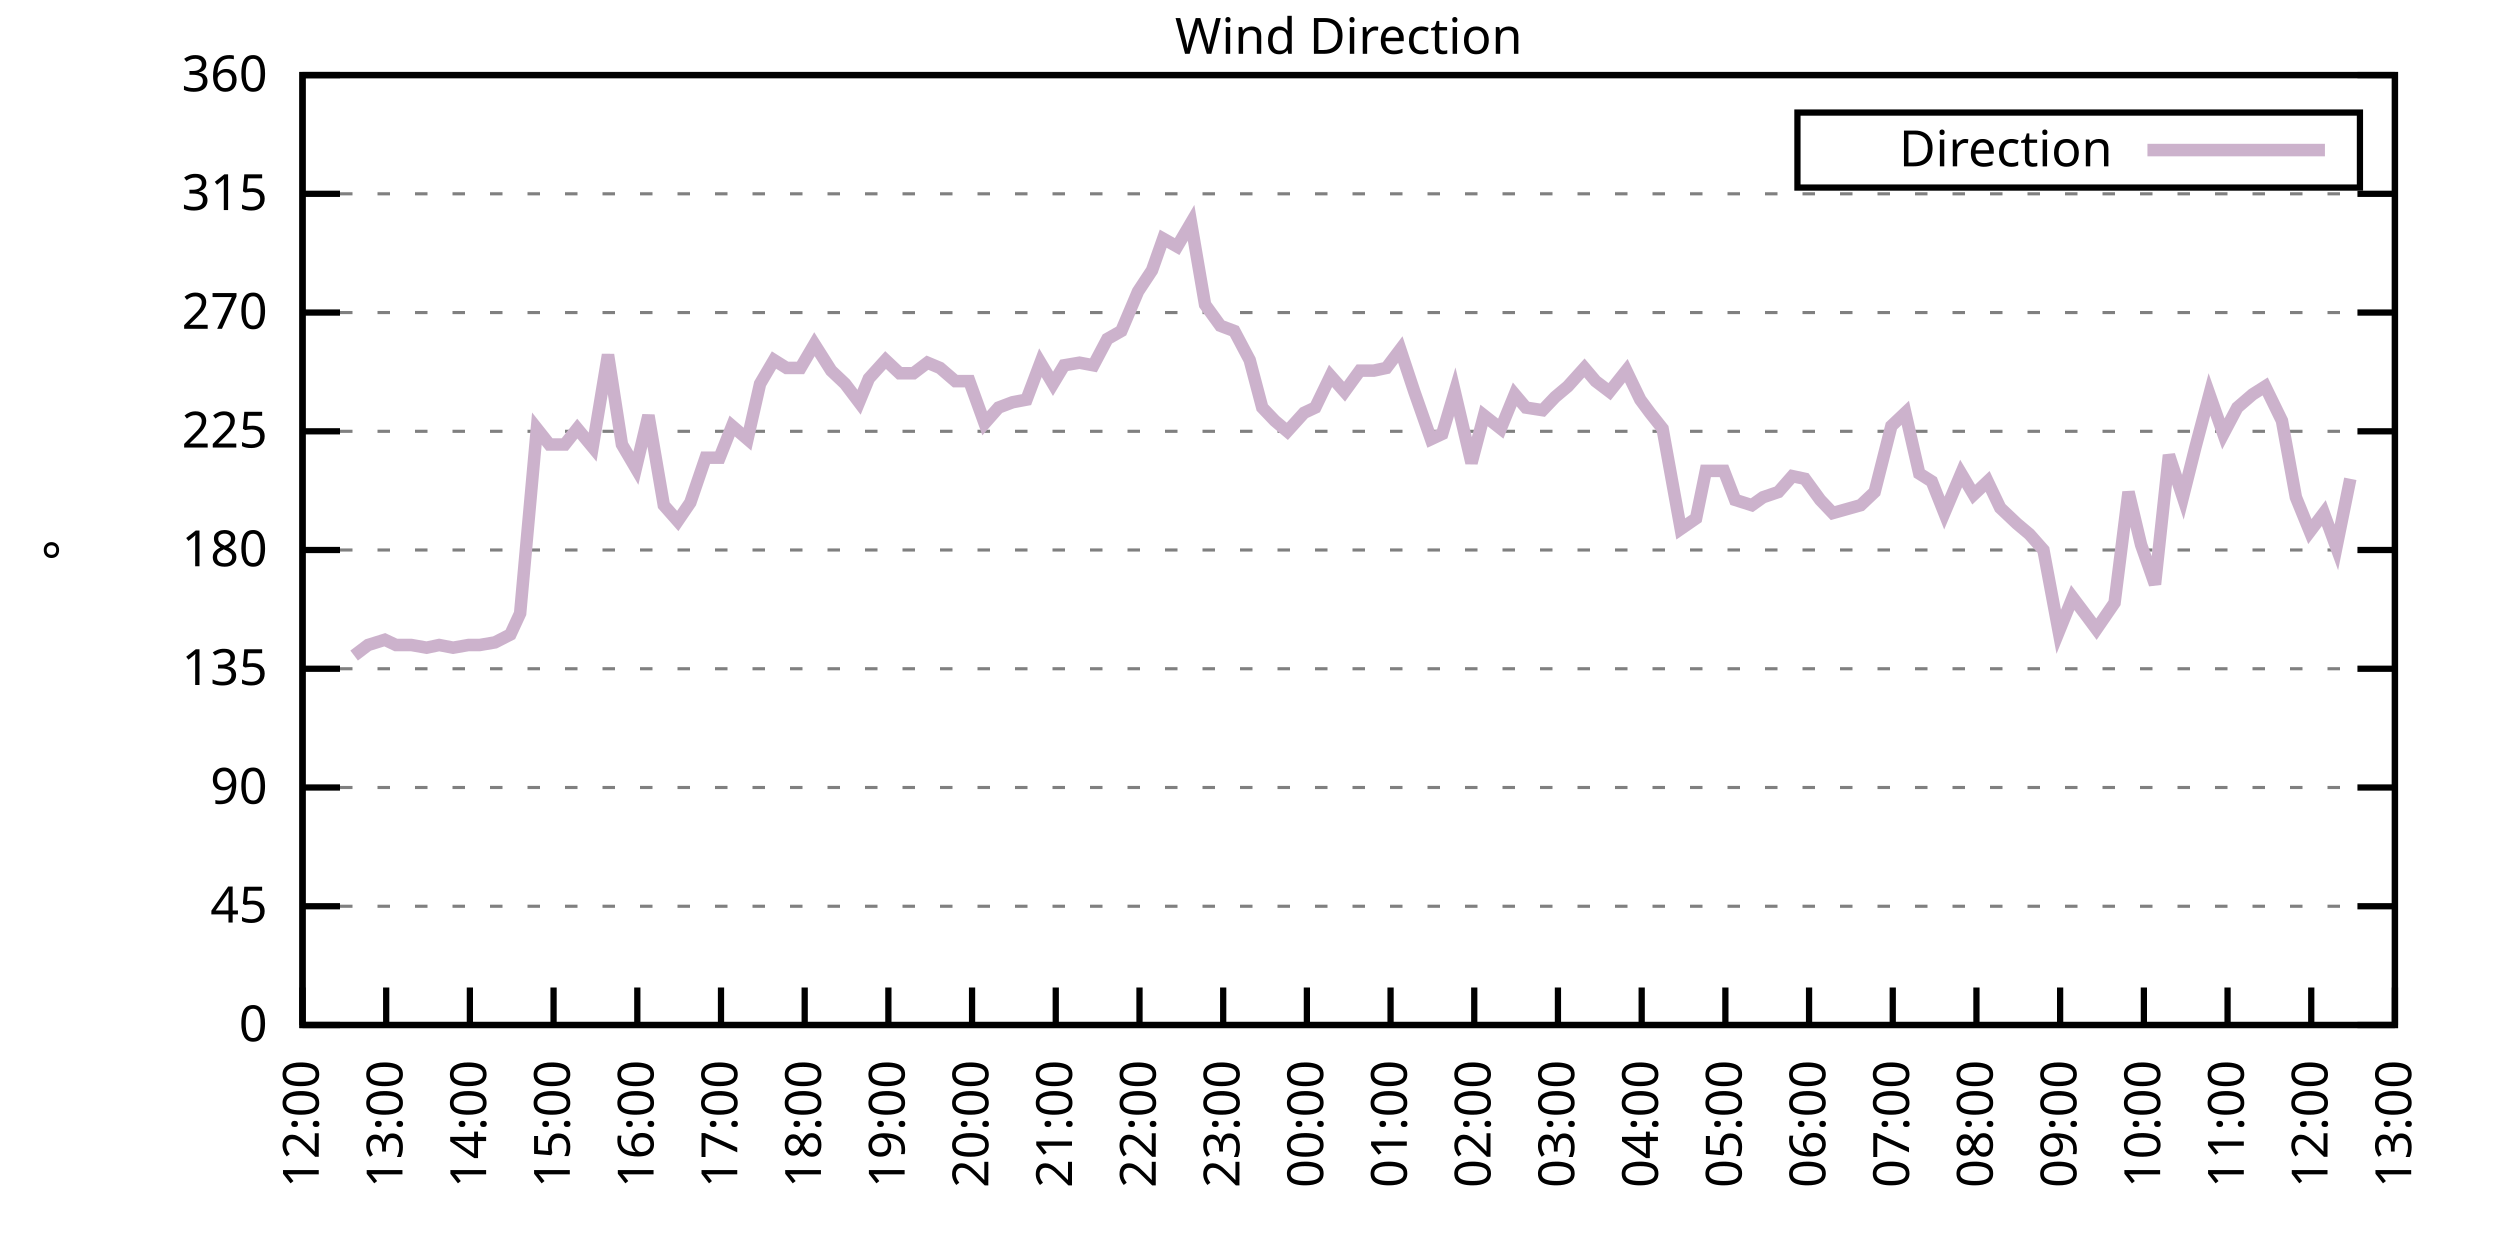
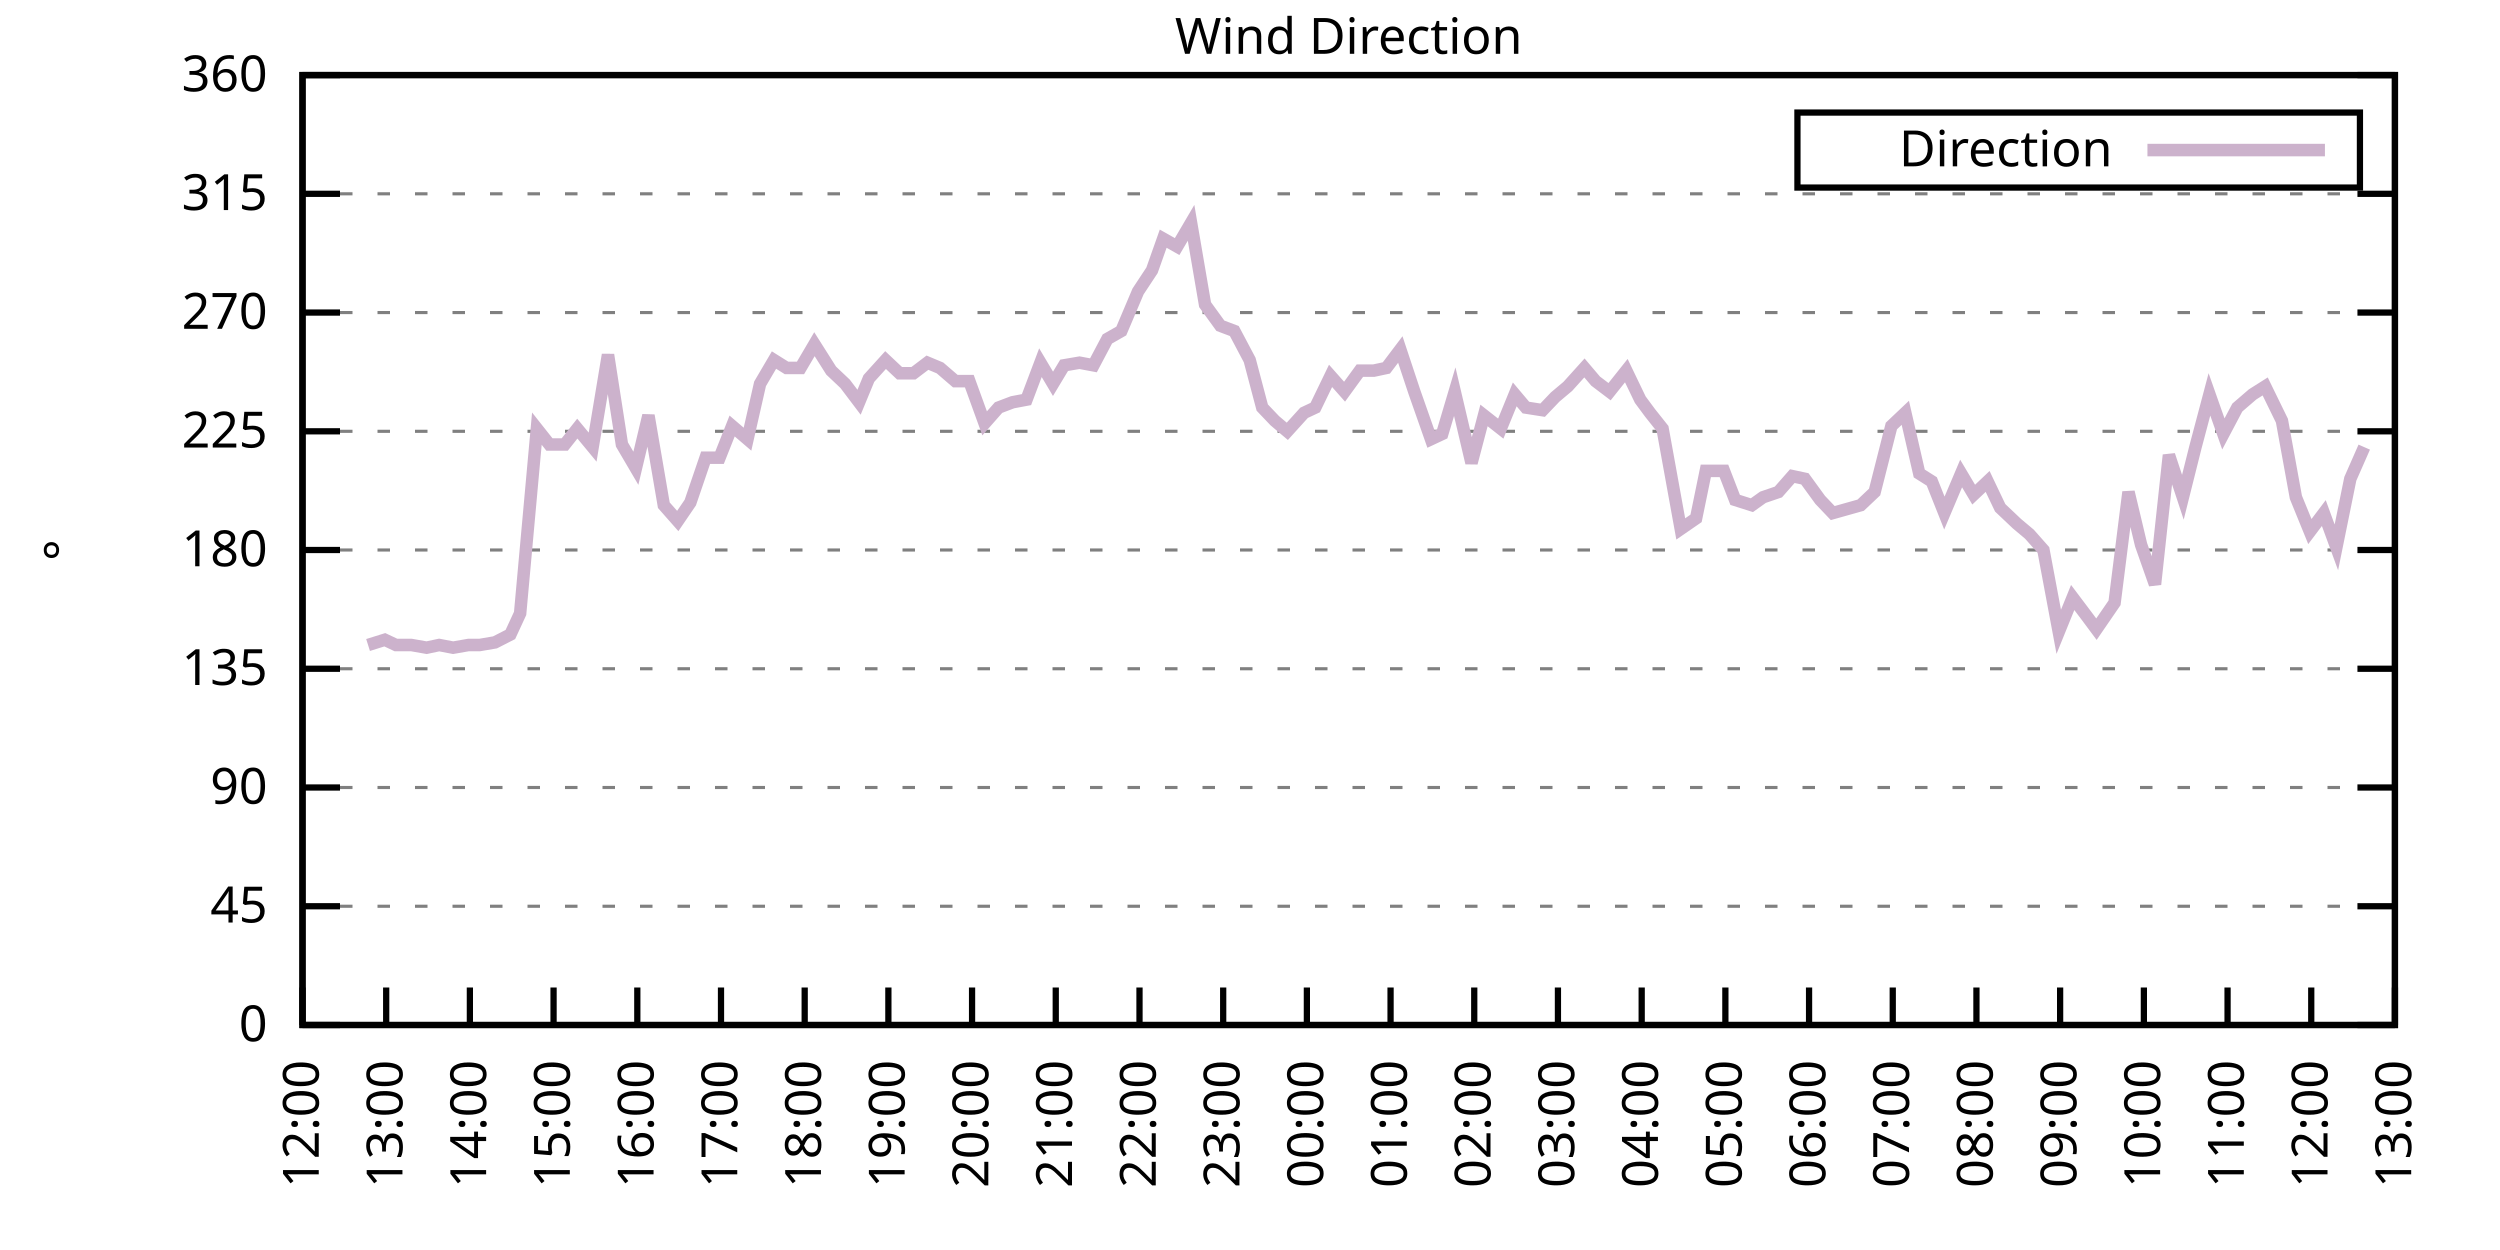
<svg xmlns="http://www.w3.org/2000/svg" xmlns:xlink="http://www.w3.org/1999/xlink" width="400" height="200" viewBox="0 0 400 200">
  <g id="gnuplot_canvas">
    <rect x="0" y="0" width="400" height="200" fill="none" />
    <defs>
      <circle id="gpDot" r="0.5" stroke-width="0.5" stroke="currentColor" />
      <path id="gpPt0" stroke-width="0.333" stroke="currentColor" d="M-1,0 h2 M0,-1 v2" />
      <path id="gpPt1" stroke-width="0.333" stroke="currentColor" d="M-1,-1 L1,1 M1,-1 L-1,1" />
      <path id="gpPt2" stroke-width="0.333" stroke="currentColor" d="M-1,0 L1,0 M0,-1 L0,1 M-1,-1 L1,1 M-1,1 L1,-1" />
      <rect id="gpPt3" stroke-width="0.333" stroke="currentColor" x="-1" y="-1" width="2" height="2" />
      <rect id="gpPt4" stroke-width="0.333" stroke="currentColor" fill="currentColor" x="-1" y="-1" width="2" height="2" />
      <circle id="gpPt5" stroke-width="0.333" stroke="currentColor" cx="0" cy="0" r="1" />
      <use xlink:href="#gpPt5" id="gpPt6" fill="currentColor" stroke="none" />
      <path id="gpPt7" stroke-width="0.333" stroke="currentColor" d="M0,-1.33 L-1.33,0.67 L1.33,0.67 z" />
      <use xlink:href="#gpPt7" id="gpPt8" fill="currentColor" stroke="none" />
      <use xlink:href="#gpPt7" id="gpPt9" stroke="currentColor" transform="rotate(180)" />
      <use xlink:href="#gpPt9" id="gpPt10" fill="currentColor" stroke="none" />
      <use xlink:href="#gpPt3" id="gpPt11" stroke="currentColor" transform="rotate(45)" />
      <use xlink:href="#gpPt11" id="gpPt12" fill="currentColor" stroke="none" />
      <path id="gpPt13" stroke-width="0.333" stroke="currentColor" d="M0,1.330 L1.265,0.411 L0.782,-1.067 L-0.782,-1.076 L-1.265,0.411 z" />
      <use xlink:href="#gpPt13" id="gpPt14" fill="currentColor" stroke="none" />
      <filter id="textbox" filterUnits="objectBoundingBox" x="0" y="0" height="1" width="1">
        <feFlood flood-color="white" flood-opacity="1" result="bgnd" />
        <feComposite in="SourceGraphic" in2="bgnd" operator="atop" />
      </filter>
      <filter id="greybox" filterUnits="objectBoundingBox" x="0" y="0" height="1" width="1">
        <feFlood flood-color="lightgrey" flood-opacity="1" result="grey" />
        <feComposite in="SourceGraphic" in2="grey" operator="atop" />
      </filter>
    </defs>
    <g fill="none" color="white" stroke="currentColor" stroke-width="1.00" stroke-linecap="butt" stroke-linejoin="miter">
</g>
    <g fill="none" color="black" stroke="currentColor" stroke-width="1.00" stroke-linecap="butt" stroke-linejoin="miter">
      <g stroke="none" shape-rendering="crispEdges">
        <polygon fill="rgb(255, 255, 255)" points="48.40,164.00 383.18,164.00 383.18,12.02 48.40,12.02 " />
      </g>
    </g>
    <g fill="none" color="black" stroke="currentColor" stroke-width="1.00" stroke-linecap="butt" stroke-linejoin="miter">
</g>
    <g fill="none" color="black" stroke="black" stroke-width="0.50" stroke-linecap="butt" stroke-linejoin="miter">
</g>
    <g fill="none" color="gray" stroke="currentColor" stroke-width="0.50" stroke-linecap="butt" stroke-linejoin="miter">
      <path stroke="gray" stroke-dasharray="2,4" class="gridline" d="M48.40,164.00 L383.19,164.00  " />
    </g>
    <g fill="none" color="gray" stroke="gray" stroke-width="1.00" stroke-linecap="butt" stroke-linejoin="miter">
</g>
    <g fill="none" color="black" stroke="currentColor" stroke-width="1.00" stroke-linecap="butt" stroke-linejoin="miter">
      <path stroke="black" d="M48.40,164.00 L54.40,164.00 M383.19,164.00 L377.19,164.00  " />
      <g transform="translate(42.80,166.60)" stroke="none" fill="black" font-family="Sans" font-size="8.00" text-anchor="end">
        <text>
          <tspan font-family="Sans"> 0</tspan>
        </text>
      </g>
    </g>
    <g fill="none" color="black" stroke="currentColor" stroke-width="1.00" stroke-linecap="butt" stroke-linejoin="miter">
</g>
    <g fill="none" color="black" stroke="black" stroke-width="0.50" stroke-linecap="butt" stroke-linejoin="miter">
</g>
    <g fill="none" color="gray" stroke="currentColor" stroke-width="0.50" stroke-linecap="butt" stroke-linejoin="miter">
      <path stroke="gray" stroke-dasharray="2,4" class="gridline" d="M48.40,145.00 L383.19,145.00  " />
    </g>
    <g fill="none" color="gray" stroke="gray" stroke-width="1.00" stroke-linecap="butt" stroke-linejoin="miter">
</g>
    <g fill="none" color="black" stroke="currentColor" stroke-width="1.00" stroke-linecap="butt" stroke-linejoin="miter">
      <path stroke="black" d="M48.40,145.00 L54.40,145.00 M383.19,145.00 L377.19,145.00  " />
      <g transform="translate(42.80,147.60)" stroke="none" fill="black" font-family="Sans" font-size="8.00" text-anchor="end">
        <text>
          <tspan font-family="Sans"> 45</tspan>
        </text>
      </g>
    </g>
    <g fill="none" color="black" stroke="currentColor" stroke-width="1.00" stroke-linecap="butt" stroke-linejoin="miter">
</g>
    <g fill="none" color="black" stroke="black" stroke-width="0.50" stroke-linecap="butt" stroke-linejoin="miter">
</g>
    <g fill="none" color="gray" stroke="currentColor" stroke-width="0.50" stroke-linecap="butt" stroke-linejoin="miter">
      <path stroke="gray" stroke-dasharray="2,4" class="gridline" d="M48.40,126.00 L383.19,126.00  " />
    </g>
    <g fill="none" color="gray" stroke="gray" stroke-width="1.00" stroke-linecap="butt" stroke-linejoin="miter">
</g>
    <g fill="none" color="black" stroke="currentColor" stroke-width="1.00" stroke-linecap="butt" stroke-linejoin="miter">
      <path stroke="black" d="M48.40,126.00 L54.40,126.00 M383.19,126.00 L377.19,126.00  " />
      <g transform="translate(42.80,128.60)" stroke="none" fill="black" font-family="Sans" font-size="8.00" text-anchor="end">
        <text>
          <tspan font-family="Sans"> 90</tspan>
        </text>
      </g>
    </g>
    <g fill="none" color="black" stroke="currentColor" stroke-width="1.00" stroke-linecap="butt" stroke-linejoin="miter">
</g>
    <g fill="none" color="black" stroke="black" stroke-width="0.50" stroke-linecap="butt" stroke-linejoin="miter">
</g>
    <g fill="none" color="gray" stroke="currentColor" stroke-width="0.50" stroke-linecap="butt" stroke-linejoin="miter">
      <path stroke="gray" stroke-dasharray="2,4" class="gridline" d="M48.40,107.00 L383.19,107.00  " />
    </g>
    <g fill="none" color="gray" stroke="gray" stroke-width="1.00" stroke-linecap="butt" stroke-linejoin="miter">
</g>
    <g fill="none" color="black" stroke="currentColor" stroke-width="1.00" stroke-linecap="butt" stroke-linejoin="miter">
      <path stroke="black" d="M48.40,107.00 L54.40,107.00 M383.19,107.00 L377.19,107.00  " />
      <g transform="translate(42.80,109.60)" stroke="none" fill="black" font-family="Sans" font-size="8.00" text-anchor="end">
        <text>
          <tspan font-family="Sans"> 135</tspan>
        </text>
      </g>
    </g>
    <g fill="none" color="black" stroke="currentColor" stroke-width="1.00" stroke-linecap="butt" stroke-linejoin="miter">
</g>
    <g fill="none" color="black" stroke="black" stroke-width="0.50" stroke-linecap="butt" stroke-linejoin="miter">
</g>
    <g fill="none" color="gray" stroke="currentColor" stroke-width="0.50" stroke-linecap="butt" stroke-linejoin="miter">
      <path stroke="gray" stroke-dasharray="2,4" class="gridline" d="M48.40,88.00 L383.19,88.00  " />
    </g>
    <g fill="none" color="gray" stroke="gray" stroke-width="1.00" stroke-linecap="butt" stroke-linejoin="miter">
</g>
    <g fill="none" color="black" stroke="currentColor" stroke-width="1.00" stroke-linecap="butt" stroke-linejoin="miter">
      <path stroke="black" d="M48.40,88.00 L54.40,88.00 M383.19,88.00 L377.19,88.00  " />
      <g transform="translate(42.80,90.60)" stroke="none" fill="black" font-family="Sans" font-size="8.00" text-anchor="end">
        <text>
          <tspan font-family="Sans"> 180</tspan>
        </text>
      </g>
    </g>
    <g fill="none" color="black" stroke="currentColor" stroke-width="1.00" stroke-linecap="butt" stroke-linejoin="miter">
</g>
    <g fill="none" color="black" stroke="black" stroke-width="0.50" stroke-linecap="butt" stroke-linejoin="miter">
</g>
    <g fill="none" color="gray" stroke="currentColor" stroke-width="0.50" stroke-linecap="butt" stroke-linejoin="miter">
      <path stroke="gray" stroke-dasharray="2,4" class="gridline" d="M48.40,69.01 L383.19,69.01  " />
    </g>
    <g fill="none" color="gray" stroke="gray" stroke-width="1.00" stroke-linecap="butt" stroke-linejoin="miter">
</g>
    <g fill="none" color="black" stroke="currentColor" stroke-width="1.00" stroke-linecap="butt" stroke-linejoin="miter">
      <path stroke="black" d="M48.40,69.01 L54.40,69.01 M383.19,69.01 L377.19,69.01  " />
      <g transform="translate(42.80,71.61)" stroke="none" fill="black" font-family="Sans" font-size="8.00" text-anchor="end">
        <text>
          <tspan font-family="Sans"> 225</tspan>
        </text>
      </g>
    </g>
    <g fill="none" color="black" stroke="currentColor" stroke-width="1.00" stroke-linecap="butt" stroke-linejoin="miter">
</g>
    <g fill="none" color="black" stroke="black" stroke-width="0.50" stroke-linecap="butt" stroke-linejoin="miter">
</g>
    <g fill="none" color="gray" stroke="currentColor" stroke-width="0.50" stroke-linecap="butt" stroke-linejoin="miter">
      <path stroke="gray" stroke-dasharray="2,4" class="gridline" d="M48.40,50.01 L383.19,50.01  " />
    </g>
    <g fill="none" color="gray" stroke="gray" stroke-width="1.00" stroke-linecap="butt" stroke-linejoin="miter">
</g>
    <g fill="none" color="black" stroke="currentColor" stroke-width="1.00" stroke-linecap="butt" stroke-linejoin="miter">
      <path stroke="black" d="M48.40,50.01 L54.40,50.01 M383.19,50.01 L377.19,50.01  " />
      <g transform="translate(42.80,52.61)" stroke="none" fill="black" font-family="Sans" font-size="8.00" text-anchor="end">
        <text>
          <tspan font-family="Sans"> 270</tspan>
        </text>
      </g>
    </g>
    <g fill="none" color="black" stroke="currentColor" stroke-width="1.00" stroke-linecap="butt" stroke-linejoin="miter">
</g>
    <g fill="none" color="black" stroke="black" stroke-width="0.50" stroke-linecap="butt" stroke-linejoin="miter">
</g>
    <g fill="none" color="gray" stroke="currentColor" stroke-width="0.50" stroke-linecap="butt" stroke-linejoin="miter">
      <path stroke="gray" stroke-dasharray="2,4" class="gridline" d="M48.40,31.01 L383.19,31.01  " />
    </g>
    <g fill="none" color="gray" stroke="gray" stroke-width="1.00" stroke-linecap="butt" stroke-linejoin="miter">
</g>
    <g fill="none" color="black" stroke="currentColor" stroke-width="1.00" stroke-linecap="butt" stroke-linejoin="miter">
      <path stroke="black" d="M48.40,31.01 L54.40,31.01 M383.19,31.01 L377.19,31.01  " />
      <g transform="translate(42.80,33.61)" stroke="none" fill="black" font-family="Sans" font-size="8.00" text-anchor="end">
        <text>
          <tspan font-family="Sans"> 315</tspan>
        </text>
      </g>
    </g>
    <g fill="none" color="black" stroke="currentColor" stroke-width="1.00" stroke-linecap="butt" stroke-linejoin="miter">
</g>
    <g fill="none" color="black" stroke="black" stroke-width="0.50" stroke-linecap="butt" stroke-linejoin="miter">
</g>
    <g fill="none" color="gray" stroke="currentColor" stroke-width="0.50" stroke-linecap="butt" stroke-linejoin="miter">
      <path stroke="gray" stroke-dasharray="2,4" class="gridline" d="M48.40,12.01 L383.19,12.01  " />
    </g>
    <g fill="none" color="gray" stroke="gray" stroke-width="1.00" stroke-linecap="butt" stroke-linejoin="miter">
</g>
    <g fill="none" color="black" stroke="currentColor" stroke-width="1.00" stroke-linecap="butt" stroke-linejoin="miter">
      <path stroke="black" d="M48.40,12.01 L54.40,12.01 M383.19,12.01 L377.19,12.01  " />
      <g transform="translate(42.80,14.61)" stroke="none" fill="black" font-family="Sans" font-size="8.00" text-anchor="end">
        <text>
          <tspan font-family="Sans"> 360</tspan>
        </text>
      </g>
    </g>
    <g fill="none" color="black" stroke="currentColor" stroke-width="1.00" stroke-linecap="butt" stroke-linejoin="miter">
      <path stroke="black" d="M48.40,164.00 L48.40,158.00  " />
      <g transform="translate(51.00,169.60) rotate(270.00)" stroke="none" fill="black" font-family="Sans" font-size="8.00" text-anchor="end">
        <text>
          <tspan font-family="Sans">12:00</tspan>
        </text>
      </g>
    </g>
    <g fill="none" color="black" stroke="currentColor" stroke-width="1.00" stroke-linecap="butt" stroke-linejoin="miter">
      <path stroke="black" d="M61.79,164.00 L61.79,158.00  " />
      <g transform="translate(64.39,169.60) rotate(270.00)" stroke="none" fill="black" font-family="Sans" font-size="8.00" text-anchor="end">
        <text>
          <tspan font-family="Sans">13:00</tspan>
        </text>
      </g>
    </g>
    <g fill="none" color="black" stroke="currentColor" stroke-width="1.00" stroke-linecap="butt" stroke-linejoin="miter">
      <path stroke="black" d="M75.18,164.00 L75.18,158.00  " />
      <g transform="translate(77.78,169.60) rotate(270.00)" stroke="none" fill="black" font-family="Sans" font-size="8.00" text-anchor="end">
        <text>
          <tspan font-family="Sans">14:00</tspan>
        </text>
      </g>
    </g>
    <g fill="none" color="black" stroke="currentColor" stroke-width="1.00" stroke-linecap="butt" stroke-linejoin="miter">
      <path stroke="black" d="M88.57,164.00 L88.57,158.00  " />
      <g transform="translate(91.17,169.60) rotate(270.00)" stroke="none" fill="black" font-family="Sans" font-size="8.00" text-anchor="end">
        <text>
          <tspan font-family="Sans">15:00</tspan>
        </text>
      </g>
    </g>
    <g fill="none" color="black" stroke="currentColor" stroke-width="1.00" stroke-linecap="butt" stroke-linejoin="miter">
      <path stroke="black" d="M101.97,164.00 L101.97,158.00  " />
      <g transform="translate(104.57,169.60) rotate(270.00)" stroke="none" fill="black" font-family="Sans" font-size="8.00" text-anchor="end">
        <text>
          <tspan font-family="Sans">16:00</tspan>
        </text>
      </g>
    </g>
    <g fill="none" color="black" stroke="currentColor" stroke-width="1.00" stroke-linecap="butt" stroke-linejoin="miter">
      <path stroke="black" d="M115.36,164.00 L115.36,158.00  " />
      <g transform="translate(117.96,169.60) rotate(270.00)" stroke="none" fill="black" font-family="Sans" font-size="8.00" text-anchor="end">
        <text>
          <tspan font-family="Sans">17:00</tspan>
        </text>
      </g>
    </g>
    <g fill="none" color="black" stroke="currentColor" stroke-width="1.00" stroke-linecap="butt" stroke-linejoin="miter">
      <path stroke="black" d="M128.75,164.00 L128.75,158.00  " />
      <g transform="translate(131.35,169.60) rotate(270.00)" stroke="none" fill="black" font-family="Sans" font-size="8.00" text-anchor="end">
        <text>
          <tspan font-family="Sans">18:00</tspan>
        </text>
      </g>
    </g>
    <g fill="none" color="black" stroke="currentColor" stroke-width="1.00" stroke-linecap="butt" stroke-linejoin="miter">
      <path stroke="black" d="M142.14,164.00 L142.14,158.00  " />
      <g transform="translate(144.74,169.60) rotate(270.00)" stroke="none" fill="black" font-family="Sans" font-size="8.00" text-anchor="end">
        <text>
          <tspan font-family="Sans">19:00</tspan>
        </text>
      </g>
    </g>
    <g fill="none" color="black" stroke="currentColor" stroke-width="1.00" stroke-linecap="butt" stroke-linejoin="miter">
      <path stroke="black" d="M155.53,164.00 L155.53,158.00  " />
      <g transform="translate(158.13,169.60) rotate(270.00)" stroke="none" fill="black" font-family="Sans" font-size="8.00" text-anchor="end">
        <text>
          <tspan font-family="Sans">20:00</tspan>
        </text>
      </g>
    </g>
    <g fill="none" color="black" stroke="currentColor" stroke-width="1.00" stroke-linecap="butt" stroke-linejoin="miter">
      <path stroke="black" d="M168.92,164.00 L168.92,158.00  " />
      <g transform="translate(171.52,169.60) rotate(270.00)" stroke="none" fill="black" font-family="Sans" font-size="8.00" text-anchor="end">
        <text>
          <tspan font-family="Sans">21:00</tspan>
        </text>
      </g>
    </g>
    <g fill="none" color="black" stroke="currentColor" stroke-width="1.00" stroke-linecap="butt" stroke-linejoin="miter">
      <path stroke="black" d="M182.32,164.00 L182.32,158.00  " />
      <g transform="translate(184.92,169.60) rotate(270.00)" stroke="none" fill="black" font-family="Sans" font-size="8.00" text-anchor="end">
        <text>
          <tspan font-family="Sans">22:00</tspan>
        </text>
      </g>
    </g>
    <g fill="none" color="black" stroke="currentColor" stroke-width="1.00" stroke-linecap="butt" stroke-linejoin="miter">
      <path stroke="black" d="M195.71,164.00 L195.71,158.00  " />
      <g transform="translate(198.31,169.60) rotate(270.00)" stroke="none" fill="black" font-family="Sans" font-size="8.00" text-anchor="end">
        <text>
          <tspan font-family="Sans">23:00</tspan>
        </text>
      </g>
    </g>
    <g fill="none" color="black" stroke="currentColor" stroke-width="1.00" stroke-linecap="butt" stroke-linejoin="miter">
      <path stroke="black" d="M209.10,164.00 L209.10,158.00  " />
      <g transform="translate(211.70,169.60) rotate(270.00)" stroke="none" fill="black" font-family="Sans" font-size="8.00" text-anchor="end">
        <text>
          <tspan font-family="Sans">00:00</tspan>
        </text>
      </g>
    </g>
    <g fill="none" color="black" stroke="currentColor" stroke-width="1.00" stroke-linecap="butt" stroke-linejoin="miter">
      <path stroke="black" d="M222.49,164.00 L222.49,158.00  " />
      <g transform="translate(225.09,169.60) rotate(270.00)" stroke="none" fill="black" font-family="Sans" font-size="8.00" text-anchor="end">
        <text>
          <tspan font-family="Sans">01:00</tspan>
        </text>
      </g>
    </g>
    <g fill="none" color="black" stroke="currentColor" stroke-width="1.00" stroke-linecap="butt" stroke-linejoin="miter">
      <path stroke="black" d="M235.88,164.00 L235.88,158.00  " />
      <g transform="translate(238.48,169.60) rotate(270.00)" stroke="none" fill="black" font-family="Sans" font-size="8.00" text-anchor="end">
        <text>
          <tspan font-family="Sans">02:00</tspan>
        </text>
      </g>
    </g>
    <g fill="none" color="black" stroke="currentColor" stroke-width="1.00" stroke-linecap="butt" stroke-linejoin="miter">
      <path stroke="black" d="M249.27,164.00 L249.27,158.00  " />
      <g transform="translate(251.87,169.60) rotate(270.00)" stroke="none" fill="black" font-family="Sans" font-size="8.00" text-anchor="end">
        <text>
          <tspan font-family="Sans">03:00</tspan>
        </text>
      </g>
    </g>
    <g fill="none" color="black" stroke="currentColor" stroke-width="1.00" stroke-linecap="butt" stroke-linejoin="miter">
      <path stroke="black" d="M262.67,164.00 L262.67,158.00  " />
      <g transform="translate(265.27,169.60) rotate(270.00)" stroke="none" fill="black" font-family="Sans" font-size="8.00" text-anchor="end">
        <text>
          <tspan font-family="Sans">04:00</tspan>
        </text>
      </g>
    </g>
    <g fill="none" color="black" stroke="currentColor" stroke-width="1.00" stroke-linecap="butt" stroke-linejoin="miter">
      <path stroke="black" d="M276.06,164.00 L276.06,158.00  " />
      <g transform="translate(278.66,169.60) rotate(270.00)" stroke="none" fill="black" font-family="Sans" font-size="8.00" text-anchor="end">
        <text>
          <tspan font-family="Sans">05:00</tspan>
        </text>
      </g>
    </g>
    <g fill="none" color="black" stroke="currentColor" stroke-width="1.00" stroke-linecap="butt" stroke-linejoin="miter">
      <path stroke="black" d="M289.45,164.00 L289.45,158.00  " />
      <g transform="translate(292.05,169.60) rotate(270.00)" stroke="none" fill="black" font-family="Sans" font-size="8.00" text-anchor="end">
        <text>
          <tspan font-family="Sans">06:00</tspan>
        </text>
      </g>
    </g>
    <g fill="none" color="black" stroke="currentColor" stroke-width="1.00" stroke-linecap="butt" stroke-linejoin="miter">
      <path stroke="black" d="M302.84,164.00 L302.84,158.00  " />
      <g transform="translate(305.44,169.60) rotate(270.00)" stroke="none" fill="black" font-family="Sans" font-size="8.00" text-anchor="end">
        <text>
          <tspan font-family="Sans">07:00</tspan>
        </text>
      </g>
    </g>
    <g fill="none" color="black" stroke="currentColor" stroke-width="1.00" stroke-linecap="butt" stroke-linejoin="miter">
      <path stroke="black" d="M316.23,164.00 L316.23,158.00  " />
      <g transform="translate(318.83,169.60) rotate(270.00)" stroke="none" fill="black" font-family="Sans" font-size="8.00" text-anchor="end">
        <text>
          <tspan font-family="Sans">08:00</tspan>
        </text>
      </g>
    </g>
    <g fill="none" color="black" stroke="currentColor" stroke-width="1.00" stroke-linecap="butt" stroke-linejoin="miter">
      <path stroke="black" d="M329.62,164.00 L329.62,158.00  " />
      <g transform="translate(332.22,169.60) rotate(270.00)" stroke="none" fill="black" font-family="Sans" font-size="8.00" text-anchor="end">
        <text>
          <tspan font-family="Sans">09:00</tspan>
        </text>
      </g>
    </g>
    <g fill="none" color="black" stroke="currentColor" stroke-width="1.00" stroke-linecap="butt" stroke-linejoin="miter">
      <path stroke="black" d="M343.02,164.00 L343.02,158.00  " />
      <g transform="translate(345.62,169.60) rotate(270.00)" stroke="none" fill="black" font-family="Sans" font-size="8.00" text-anchor="end">
        <text>
          <tspan font-family="Sans">10:00</tspan>
        </text>
      </g>
    </g>
    <g fill="none" color="black" stroke="currentColor" stroke-width="1.00" stroke-linecap="butt" stroke-linejoin="miter">
      <path stroke="black" d="M356.41,164.00 L356.41,158.00  " />
      <g transform="translate(359.01,169.60) rotate(270.00)" stroke="none" fill="black" font-family="Sans" font-size="8.00" text-anchor="end">
        <text>
          <tspan font-family="Sans">11:00</tspan>
        </text>
      </g>
    </g>
    <g fill="none" color="black" stroke="currentColor" stroke-width="1.00" stroke-linecap="butt" stroke-linejoin="miter">
      <path stroke="black" d="M369.80,164.00 L369.80,158.00  " />
      <g transform="translate(372.40,169.60) rotate(270.00)" stroke="none" fill="black" font-family="Sans" font-size="8.00" text-anchor="end">
        <text>
          <tspan font-family="Sans">12:00</tspan>
        </text>
      </g>
    </g>
    <g fill="none" color="black" stroke="currentColor" stroke-width="1.00" stroke-linecap="butt" stroke-linejoin="miter">
      <path stroke="black" d="M383.19,164.00 L383.19,158.00  " />
      <g transform="translate(385.79,169.60) rotate(270.00)" stroke="none" fill="black" font-family="Sans" font-size="8.00" text-anchor="end">
        <text>
          <tspan font-family="Sans">13:00</tspan>
        </text>
      </g>
    </g>
    <g fill="none" color="black" stroke="currentColor" stroke-width="1.00" stroke-linecap="butt" stroke-linejoin="miter">
</g>
    <g fill="none" color="black" stroke="currentColor" stroke-width="1.00" stroke-linecap="butt" stroke-linejoin="miter">
      <path stroke="black" d="M48.40,12.01 L48.40,164.00 L383.19,164.00 L383.19,12.01 L48.40,12.01 Z  " />
    </g>
    <g fill="none" color="black" stroke="currentColor" stroke-width="1.00" stroke-linecap="butt" stroke-linejoin="miter">
</g>
    <g fill="none" color="black" stroke="currentColor" stroke-width="1.00" stroke-linecap="butt" stroke-linejoin="miter">
      <path stroke="black" d="M287.59,30.01 L287.59,18.01 L377.59,18.01 L377.59,30.01 L287.59,30.01 Z  " />
    </g>
    <g id="Wind_direction_plot_1">
      <g fill="none" color="white" stroke="black" stroke-width="2.00" stroke-linecap="butt" stroke-linejoin="miter">
</g>
      <g fill="none" color="black" stroke="currentColor" stroke-width="2.00" stroke-linecap="butt" stroke-linejoin="miter">
        <g transform="translate(337.99,26.61)" stroke="none" fill="black" font-family="Sans" font-size="8.00" text-anchor="end">
          <text>
            <tspan font-family="Sans">Direction</tspan>
          </text>
        </g>
      </g>
      <g fill="none" color="black" stroke="currentColor" stroke-width="2.00" stroke-linecap="butt" stroke-linejoin="miter">
-         <path stroke="rgb(204, 178, 204)" d="M343.59,24.01 L371.99,24.01 M56.66,104.89 L58.89,103.20 L61.57,102.36 L63.35,103.20 L65.81,103.20 L68.26,103.63   L70.27,103.20 L72.50,103.63 L74.96,103.20 L76.75,103.20 L79.20,102.78 L81.66,101.52 L83.22,98.14 L85.90,68.58   L87.91,71.12 L90.36,71.12 L92.37,68.58 L94.82,71.54 L97.28,56.76 L99.51,71.12 L101.74,74.92 L103.75,66.47   L106.21,80.83 L108.44,83.36 L110.45,80.41 L112.90,73.23 L115.13,73.23 L117.14,68.16 L119.60,70.27 L121.61,61.41   L123.84,57.61 L125.85,58.87 L128.08,58.87 L130.31,55.07 L132.99,59.30 L135.22,61.41 L137.45,64.36 L139.02,60.56   L141.69,57.61 L143.93,59.72 L146.16,59.72 L148.39,58.03 L150.40,58.87 L152.85,60.98 L155.09,60.98 L157.54,67.74   L159.77,65.21 L162.01,64.36 L164.24,63.94 L166.47,58.03 L168.48,61.41 L170.26,58.45 L172.72,58.03 L174.95,58.45   L177.18,54.23 L179.41,52.96 L182.09,46.63 L184.32,43.25 L186.11,38.19 L188.34,39.45 L190.57,35.65 L192.81,48.74   L195.26,52.12 L197.49,52.96 L199.95,57.61 L201.96,65.21 L203.97,67.32 L205.97,69.01 L208.65,66.05 L210.44,65.21   L212.89,60.14 L215.13,62.67 L217.58,59.30 L219.81,59.30 L221.82,58.87 L224.05,55.92 L226.29,62.67 L228.96,70.27   L230.75,69.43 L232.76,62.67 L235.44,74.07 L237.44,66.47 L240.12,68.58 L242.36,63.10 L244.14,65.21 L246.82,65.63   L248.83,63.52 L250.84,61.83 L253.51,58.87 L255.30,60.98 L257.53,62.67 L260.21,59.30 L262.44,63.94 L264.00,66.05   L266.01,68.58 L268.92,84.63 L271.37,82.94 L272.93,75.34 L275.83,75.34 L277.62,79.98 L280.30,80.83 L282.08,79.56   L284.54,78.72 L286.77,76.18 L288.78,76.61 L291.23,79.98 L293.24,82.09 L297.71,80.83 L299.94,78.72 L302.62,68.16   L304.85,66.05 L307.08,75.76 L309.09,77.03 L311.10,82.09 L313.78,75.76 L315.79,79.14 L318.02,77.03 L320.03,81.25   L322.70,83.78 L324.71,85.47 L326.95,88.00 L329.40,101.09 L331.63,95.60 L333.86,98.56 L335.43,100.67 L338.33,96.45   L340.56,78.72 L342.57,87.16 L344.80,93.49 L347.03,72.81 L349.26,79.56 L351.27,71.54 L353.51,63.10 L355.74,69.43   L357.97,65.21 L360.42,63.10 L362.43,61.83 L365.11,67.32 L367.34,79.56 L369.58,85.05 L371.81,82.09 L373.82,87.58   L376.05,76.61  " />
+         <path stroke="rgb(204, 178, 204)" d="M343.59,24.01 L371.99,24.01 M58.89,103.20 L61.57,102.36 L63.35,103.20 L65.81,103.20 L68.26,103.63 L70.27,103.20   L72.50,103.63 L74.96,103.20 L76.75,103.20 L79.20,102.78 L81.66,101.52 L83.22,98.14 L85.90,68.58 L87.91,71.12   L90.36,71.12 L92.37,68.58 L94.82,71.54 L97.28,56.76 L99.51,71.12 L101.74,74.92 L103.75,66.47 L106.21,80.83   L108.44,83.36 L110.45,80.41 L112.90,73.23 L115.13,73.23 L117.14,68.16 L119.60,70.27 L121.61,61.41 L123.84,57.61   L125.85,58.87 L128.08,58.87 L130.31,55.07 L132.99,59.30 L135.22,61.41 L137.45,64.36 L139.02,60.56 L141.69,57.61   L143.93,59.72 L146.16,59.72 L148.39,58.03 L150.40,58.87 L152.85,60.98 L155.09,60.98 L157.54,67.74 L159.77,65.21   L162.01,64.36 L164.24,63.94 L166.47,58.03 L168.48,61.41 L170.26,58.45 L172.72,58.03 L174.95,58.45 L177.18,54.23   L179.41,52.96 L182.09,46.63 L184.32,43.25 L186.11,38.19 L188.34,39.45 L190.57,35.65 L192.81,48.74 L195.26,52.12   L197.49,52.96 L199.95,57.61 L201.96,65.21 L203.97,67.32 L205.97,69.01 L208.65,66.05 L210.44,65.21 L212.89,60.14   L215.13,62.67 L217.58,59.30 L219.81,59.30 L221.82,58.87 L224.05,55.92 L226.29,62.67 L228.96,70.27 L230.75,69.43   L232.76,62.67 L235.44,74.07 L237.44,66.47 L240.12,68.58 L242.36,63.10 L244.14,65.21 L246.82,65.63 L248.83,63.52   L250.84,61.83 L253.51,58.87 L255.30,60.98 L257.53,62.67 L260.21,59.30 L262.44,63.94 L264.00,66.05 L266.01,68.58   L268.92,84.63 L271.37,82.94 L272.93,75.34 L275.83,75.34 L277.62,79.98 L280.30,80.83 L282.08,79.56 L284.54,78.72   L286.77,76.18 L288.78,76.61 L291.23,79.98 L293.24,82.09 L297.71,80.83 L299.94,78.72 L302.62,68.16 L304.85,66.05   L307.08,75.76 L309.09,77.03 L311.10,82.09 L313.78,75.76 L315.79,79.14 L318.02,77.03 L320.03,81.25 L322.70,83.78   L324.71,85.47 L326.95,88.00 L329.40,101.09 L331.63,95.60 L333.86,98.56 L335.43,100.67 L338.33,96.45 L340.56,78.72   L342.57,87.16 L344.80,93.49 L347.03,72.81 L349.26,79.56 L351.27,71.54 L353.51,63.10 L355.74,69.43 L357.97,65.21   L360.42,63.10 L362.43,61.83 L365.11,67.32 L367.34,79.56 L369.58,85.05 L371.81,82.09 L373.82,87.58 L376.05,76.61   L378.28,71.54  " />
      </g>
    </g>
    <g fill="none" color="black" stroke="currentColor" stroke-width="2.00" stroke-linecap="butt" stroke-linejoin="miter">
</g>
    <g fill="none" color="black" stroke="black" stroke-width="1.00" stroke-linecap="butt" stroke-linejoin="miter">
</g>
    <g fill="none" color="black" stroke="currentColor" stroke-width="1.00" stroke-linecap="butt" stroke-linejoin="miter">
      <path stroke="black" d="M48.40,12.01 L48.40,164.00 L383.19,164.00 L383.19,12.01 L48.40,12.01 Z  " />
      <g transform="translate(12.80,88.01) rotate(270.00)" stroke="none" fill="black" font-family="Sans" font-size="8.00" text-anchor="middle">
        <text>
          <tspan font-family="Sans">°</tspan>
        </text>
      </g>
    </g>
    <g fill="none" color="black" stroke="currentColor" stroke-width="1.00" stroke-linecap="butt" stroke-linejoin="miter">
</g>
    <g fill="none" color="black" stroke="currentColor" stroke-width="1.00" stroke-linecap="butt" stroke-linejoin="miter">
      <g transform="translate(215.79,8.61)" stroke="none" fill="black" font-family="Sans" font-size="8.00" text-anchor="middle">
        <text>
          <tspan font-family="Sans">Wind Direction</tspan>
        </text>
      </g>
    </g>
    <g fill="none" color="black" stroke="currentColor" stroke-width="1.00" stroke-linecap="butt" stroke-linejoin="miter">
</g>
  </g>
</svg>
